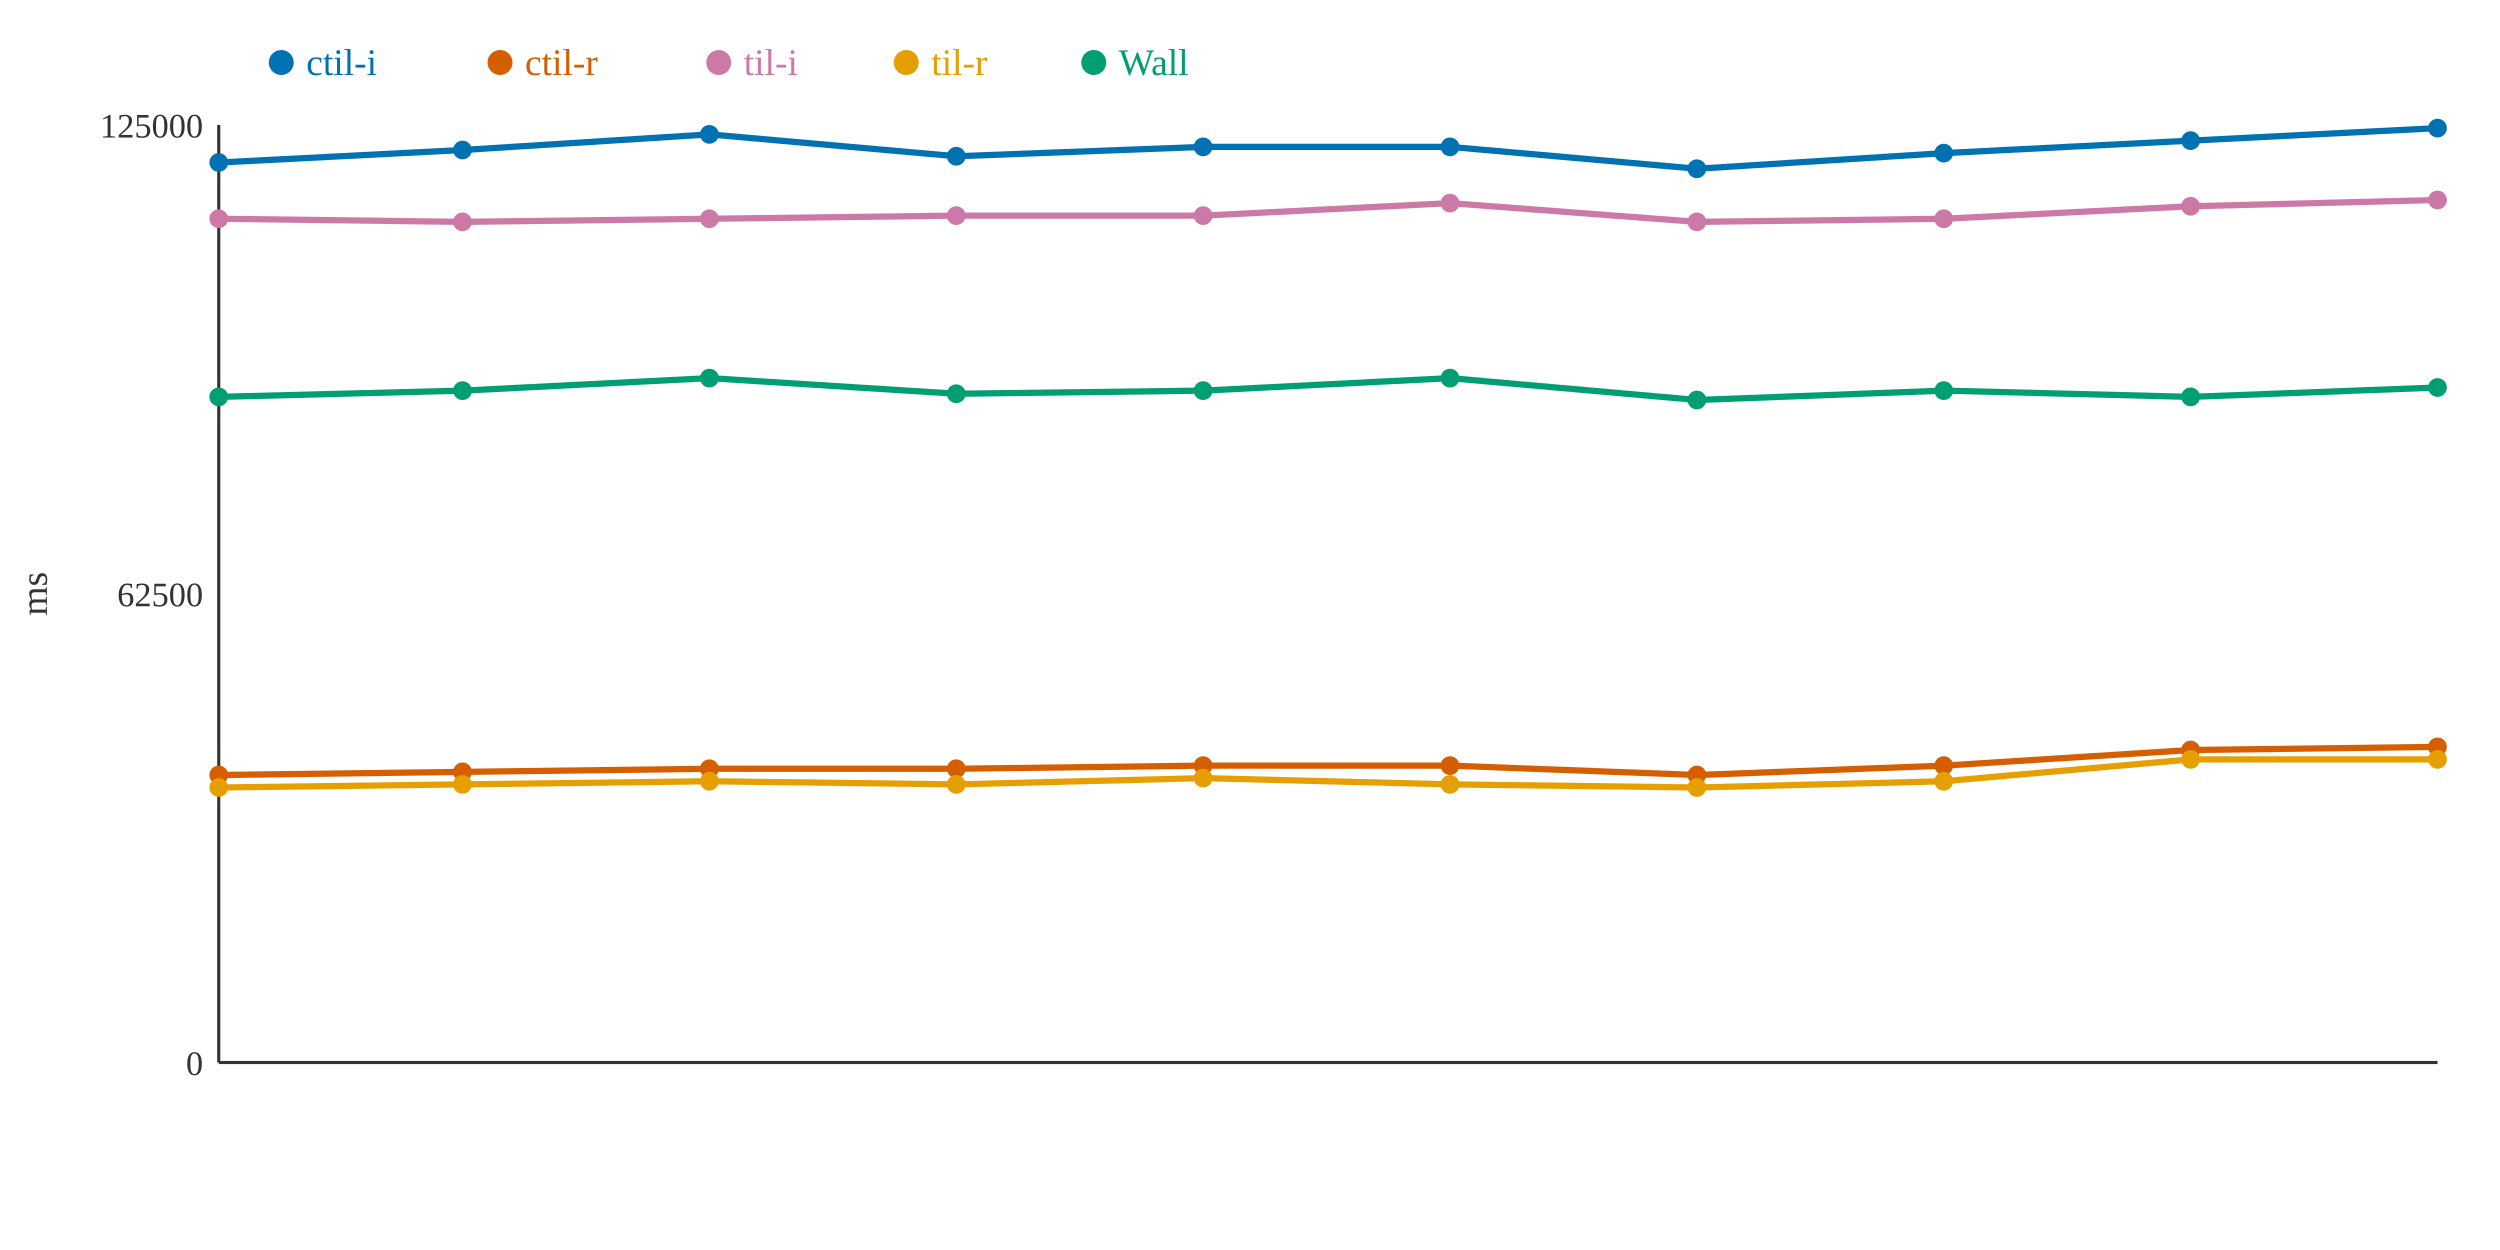
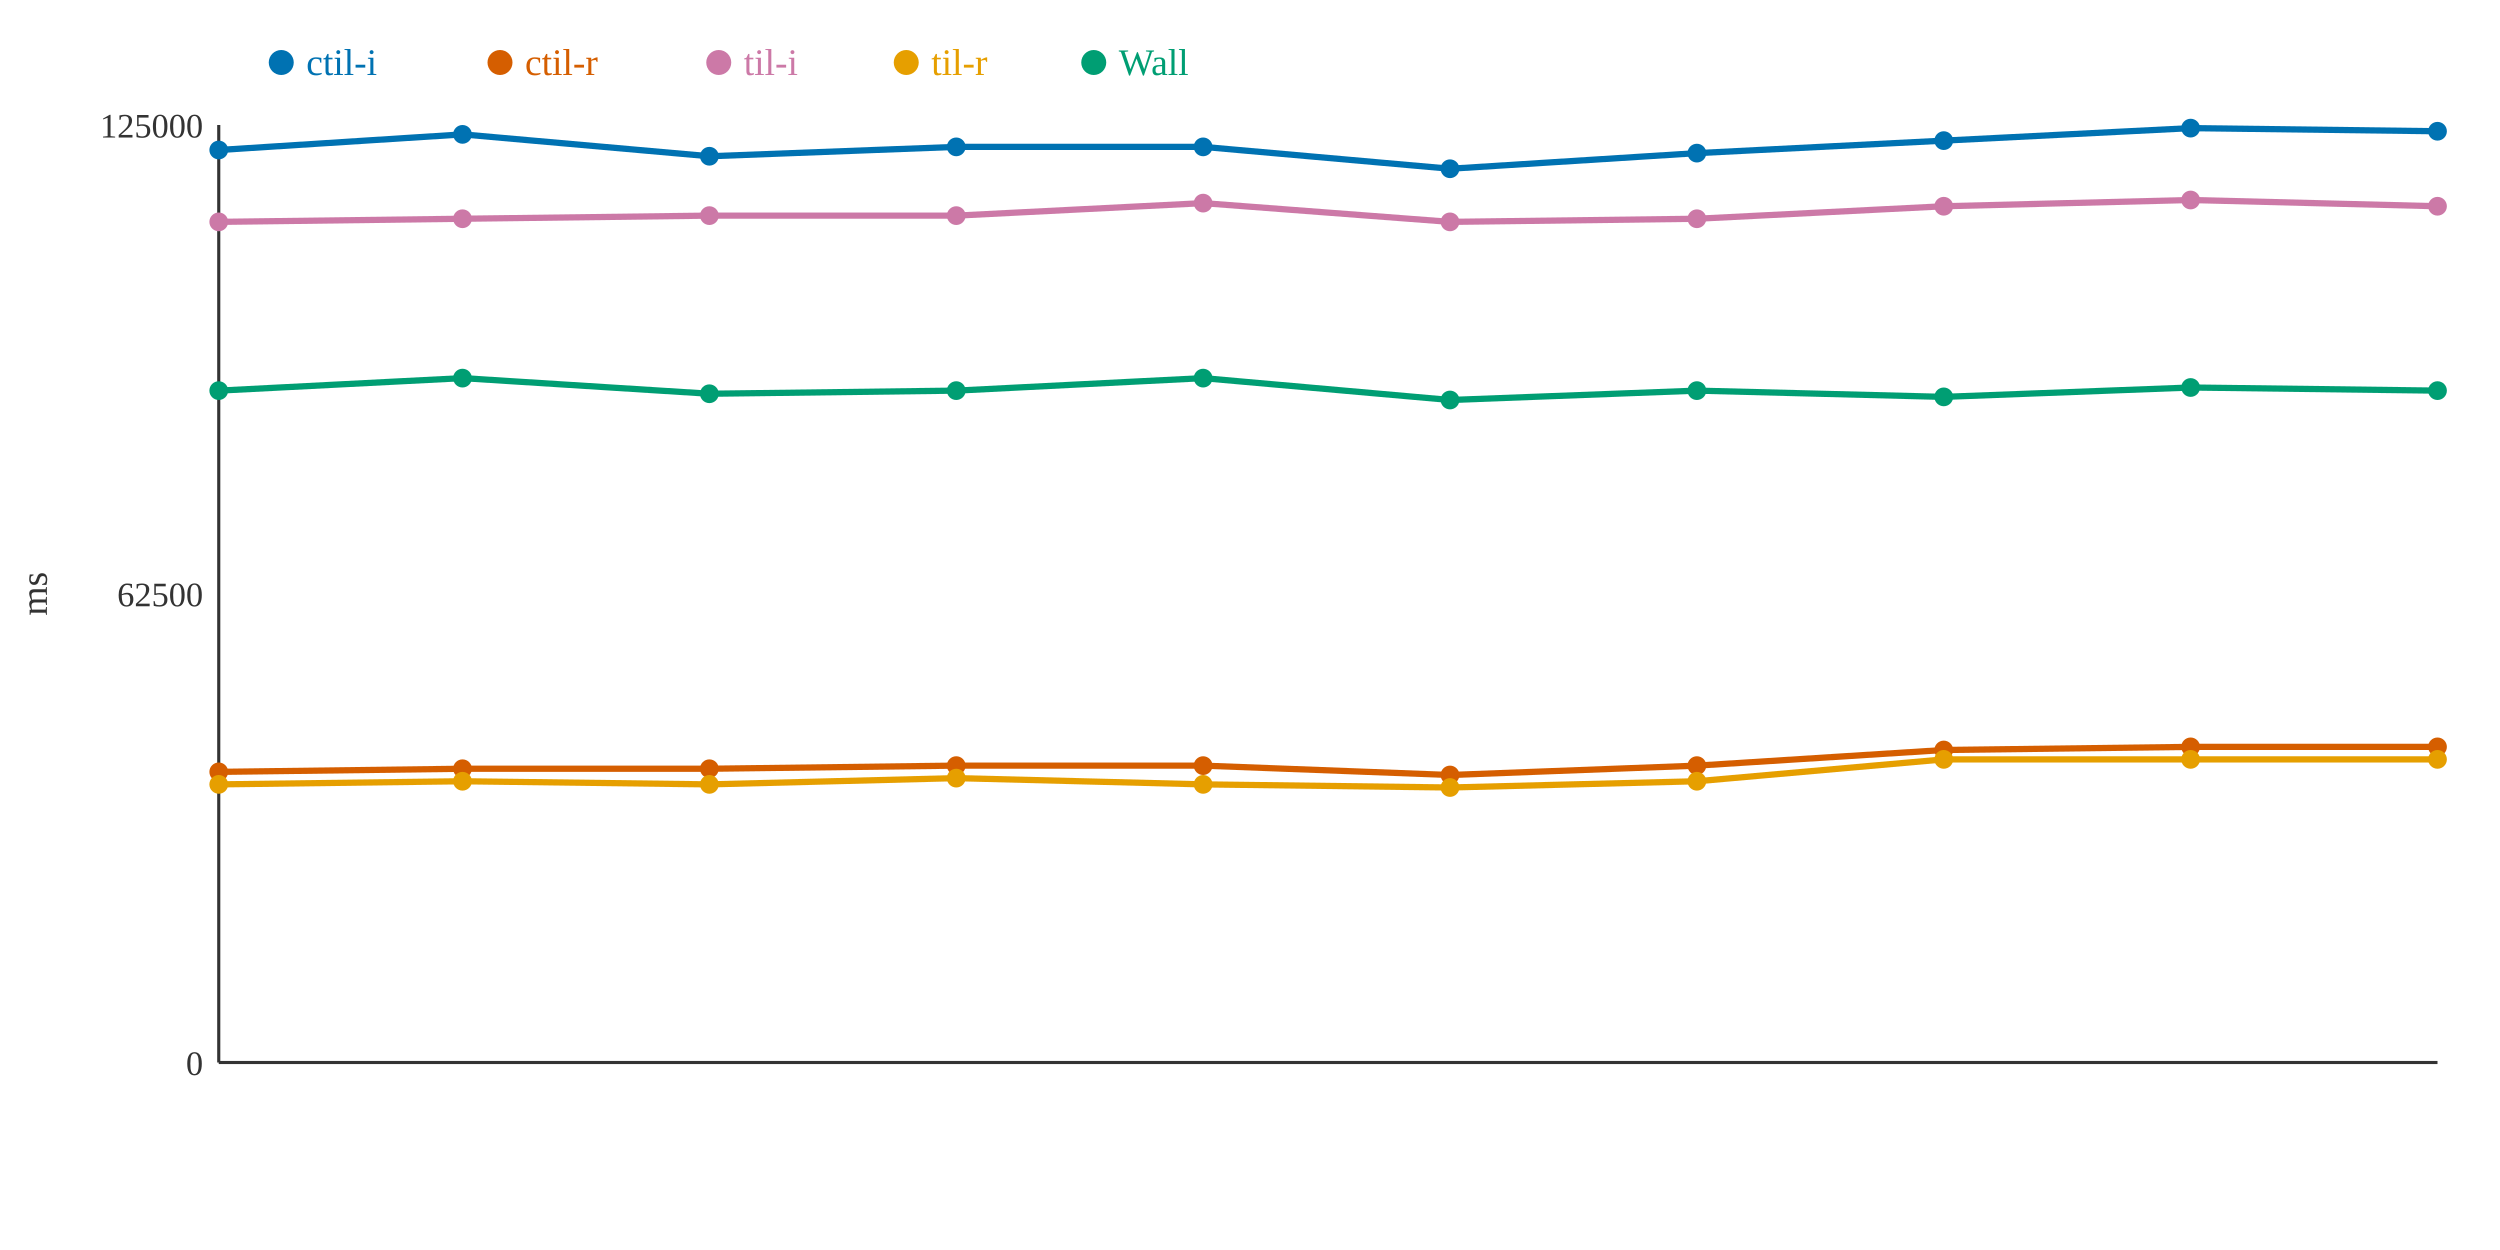
<svg xmlns="http://www.w3.org/2000/svg" width="800" height="400">
  <rect width="800" height="400" fill="white" />
  <line x1="70" y1="40" x2="70" y2="340" stroke="#333" stroke-width="1" />
  <line x1="70" y1="340" x2="780" y2="340" stroke="#333" stroke-width="1" />
  <text x="65" y="344" text-anchor="end" font-size="11" fill="#333">0</text>
  <text x="65" y="194" text-anchor="end" font-size="11" fill="#333">62500</text>
  <text x="65" y="44" text-anchor="end" font-size="11" fill="#333">125000</text>
  <text x="15" y="190" text-anchor="middle" font-size="12" fill="#333" transform="rotate(-90 15 190)">ms</text>
-   <polyline points="70,52 148,48 227,43 306,50 385,47 464,47 543,54 622,49 701,45 780,41" fill="none" stroke="#0072B2" stroke-width="2" />
-   <polyline points="70,248 148,247 227,246 306,246 385,245 464,245 543,248 622,245 701,240 780,239" fill="none" stroke="#D55E00" stroke-width="2" />
-   <polyline points="70,70 148,71 227,70 306,69 385,69 464,65 543,71 622,70 701,66 780,64" fill="none" stroke="#CC79A7" stroke-width="2" />
-   <polyline points="70,252 148,251 227,250 306,251 385,249 464,251 543,252 622,250 701,243 780,243" fill="none" stroke="#E69F00" stroke-width="2" />
-   <polyline points="70,127 148,125 227,121 306,126 385,125 464,121 543,128 622,125 701,127 780,124" fill="none" stroke="#009E73" stroke-width="2" />
-   <circle cx="70" cy="52" r="3" fill="#0072B2" />
-   <circle cx="70" cy="248" r="3" fill="#D55E00" />
-   <circle cx="70" cy="70" r="3" fill="#CC79A7" />
-   <circle cx="70" cy="252" r="3" fill="#E69F00" />
-   <circle cx="70" cy="127" r="3" fill="#009E73" />
-   <circle cx="148" cy="48" r="3" fill="#0072B2" />
-   <circle cx="148" cy="247" r="3" fill="#D55E00" />
-   <circle cx="148" cy="71" r="3" fill="#CC79A7" />
-   <circle cx="148" cy="251" r="3" fill="#E69F00" />
-   <circle cx="148" cy="125" r="3" fill="#009E73" />
-   <circle cx="227" cy="43" r="3" fill="#0072B2" />
+   <polyline points="70,48 148,43 227,50 306,47 385,47 464,54 543,49 622,45 701,41 780,42" fill="none" stroke="#0072B2" stroke-width="2" />
+   <polyline points="70,247 148,246 227,246 306,245 385,245 464,248 543,245 622,240 701,239 780,239" fill="none" stroke="#D55E00" stroke-width="2" />
+   <polyline points="70,71 148,70 227,69 306,69 385,65 464,71 543,70 622,66 701,64 780,66" fill="none" stroke="#CC79A7" stroke-width="2" />
+   <polyline points="70,251 148,250 227,251 306,249 385,251 464,252 543,250 622,243 701,243 780,243" fill="none" stroke="#E69F00" stroke-width="2" />
+   <polyline points="70,125 148,121 227,126 306,125 385,121 464,128 543,125 622,127 701,124 780,125" fill="none" stroke="#009E73" stroke-width="2" />
+   <circle cx="70" cy="48" r="3" fill="#0072B2" />
+   <circle cx="70" cy="247" r="3" fill="#D55E00" />
+   <circle cx="70" cy="71" r="3" fill="#CC79A7" />
+   <circle cx="70" cy="251" r="3" fill="#E69F00" />
+   <circle cx="70" cy="125" r="3" fill="#009E73" />
+   <circle cx="148" cy="43" r="3" fill="#0072B2" />
+   <circle cx="148" cy="246" r="3" fill="#D55E00" />
+   <circle cx="148" cy="70" r="3" fill="#CC79A7" />
+   <circle cx="148" cy="250" r="3" fill="#E69F00" />
+   <circle cx="148" cy="121" r="3" fill="#009E73" />
+   <circle cx="227" cy="50" r="3" fill="#0072B2" />
  <circle cx="227" cy="246" r="3" fill="#D55E00" />
-   <circle cx="227" cy="70" r="3" fill="#CC79A7" />
-   <circle cx="227" cy="250" r="3" fill="#E69F00" />
-   <circle cx="227" cy="121" r="3" fill="#009E73" />
-   <circle cx="306" cy="50" r="3" fill="#0072B2" />
-   <circle cx="306" cy="246" r="3" fill="#D55E00" />
+   <circle cx="227" cy="69" r="3" fill="#CC79A7" />
+   <circle cx="227" cy="251" r="3" fill="#E69F00" />
+   <circle cx="227" cy="126" r="3" fill="#009E73" />
+   <circle cx="306" cy="47" r="3" fill="#0072B2" />
+   <circle cx="306" cy="245" r="3" fill="#D55E00" />
  <circle cx="306" cy="69" r="3" fill="#CC79A7" />
-   <circle cx="306" cy="251" r="3" fill="#E69F00" />
-   <circle cx="306" cy="126" r="3" fill="#009E73" />
+   <circle cx="306" cy="249" r="3" fill="#E69F00" />
+   <circle cx="306" cy="125" r="3" fill="#009E73" />
  <circle cx="385" cy="47" r="3" fill="#0072B2" />
  <circle cx="385" cy="245" r="3" fill="#D55E00" />
-   <circle cx="385" cy="69" r="3" fill="#CC79A7" />
-   <circle cx="385" cy="249" r="3" fill="#E69F00" />
-   <circle cx="385" cy="125" r="3" fill="#009E73" />
-   <circle cx="464" cy="47" r="3" fill="#0072B2" />
-   <circle cx="464" cy="245" r="3" fill="#D55E00" />
-   <circle cx="464" cy="65" r="3" fill="#CC79A7" />
-   <circle cx="464" cy="251" r="3" fill="#E69F00" />
-   <circle cx="464" cy="121" r="3" fill="#009E73" />
-   <circle cx="543" cy="54" r="3" fill="#0072B2" />
-   <circle cx="543" cy="248" r="3" fill="#D55E00" />
-   <circle cx="543" cy="71" r="3" fill="#CC79A7" />
-   <circle cx="543" cy="252" r="3" fill="#E69F00" />
-   <circle cx="543" cy="128" r="3" fill="#009E73" />
-   <circle cx="622" cy="49" r="3" fill="#0072B2" />
-   <circle cx="622" cy="245" r="3" fill="#D55E00" />
-   <circle cx="622" cy="70" r="3" fill="#CC79A7" />
-   <circle cx="622" cy="250" r="3" fill="#E69F00" />
-   <circle cx="622" cy="125" r="3" fill="#009E73" />
-   <circle cx="701" cy="45" r="3" fill="#0072B2" />
-   <circle cx="701" cy="240" r="3" fill="#D55E00" />
-   <circle cx="701" cy="66" r="3" fill="#CC79A7" />
+   <circle cx="385" cy="65" r="3" fill="#CC79A7" />
+   <circle cx="385" cy="251" r="3" fill="#E69F00" />
+   <circle cx="385" cy="121" r="3" fill="#009E73" />
+   <circle cx="464" cy="54" r="3" fill="#0072B2" />
+   <circle cx="464" cy="248" r="3" fill="#D55E00" />
+   <circle cx="464" cy="71" r="3" fill="#CC79A7" />
+   <circle cx="464" cy="252" r="3" fill="#E69F00" />
+   <circle cx="464" cy="128" r="3" fill="#009E73" />
+   <circle cx="543" cy="49" r="3" fill="#0072B2" />
+   <circle cx="543" cy="245" r="3" fill="#D55E00" />
+   <circle cx="543" cy="70" r="3" fill="#CC79A7" />
+   <circle cx="543" cy="250" r="3" fill="#E69F00" />
+   <circle cx="543" cy="125" r="3" fill="#009E73" />
+   <circle cx="622" cy="45" r="3" fill="#0072B2" />
+   <circle cx="622" cy="240" r="3" fill="#D55E00" />
+   <circle cx="622" cy="66" r="3" fill="#CC79A7" />
+   <circle cx="622" cy="243" r="3" fill="#E69F00" />
+   <circle cx="622" cy="127" r="3" fill="#009E73" />
+   <circle cx="701" cy="41" r="3" fill="#0072B2" />
+   <circle cx="701" cy="239" r="3" fill="#D55E00" />
+   <circle cx="701" cy="64" r="3" fill="#CC79A7" />
  <circle cx="701" cy="243" r="3" fill="#E69F00" />
-   <circle cx="701" cy="127" r="3" fill="#009E73" />
-   <circle cx="780" cy="41" r="3" fill="#0072B2" />
+   <circle cx="701" cy="124" r="3" fill="#009E73" />
+   <circle cx="780" cy="42" r="3" fill="#0072B2" />
  <circle cx="780" cy="239" r="3" fill="#D55E00" />
-   <circle cx="780" cy="64" r="3" fill="#CC79A7" />
+   <circle cx="780" cy="66" r="3" fill="#CC79A7" />
  <circle cx="780" cy="243" r="3" fill="#E69F00" />
-   <circle cx="780" cy="124" r="3" fill="#009E73" />
+   <circle cx="780" cy="125" r="3" fill="#009E73" />
  <circle cx="90" cy="20" r="4" fill="#0072B2" />
  <text x="98" y="24" text-anchor="start" font-size="12" fill="#0072B2">ctil-i</text>
  <circle cx="160" cy="20" r="4" fill="#D55E00" />
  <text x="168" y="24" text-anchor="start" font-size="12" fill="#D55E00">ctil-r</text>
  <circle cx="230" cy="20" r="4" fill="#CC79A7" />
  <text x="238" y="24" text-anchor="start" font-size="12" fill="#CC79A7">til-i</text>
  <circle cx="290" cy="20" r="4" fill="#E69F00" />
  <text x="298" y="24" text-anchor="start" font-size="12" fill="#E69F00">til-r</text>
  <circle cx="350" cy="20" r="4" fill="#009E73" />
  <text x="358" y="24" text-anchor="start" font-size="12" fill="#009E73">Wall</text>
</svg>
